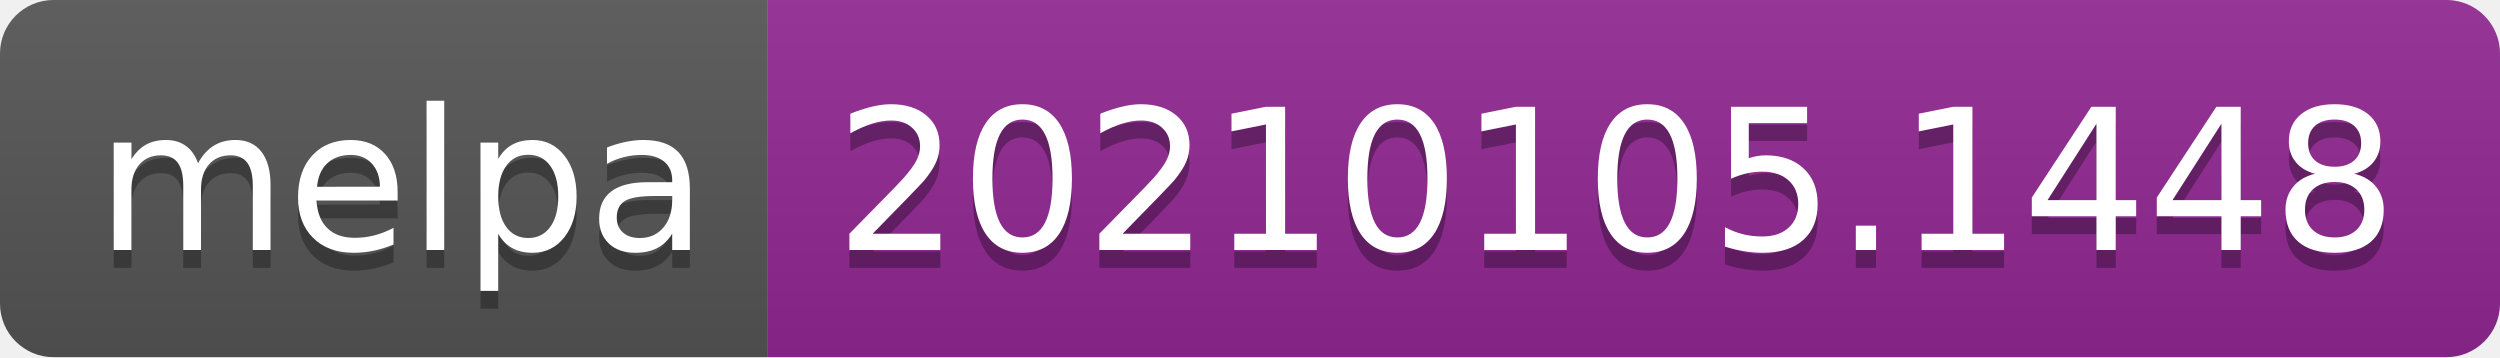
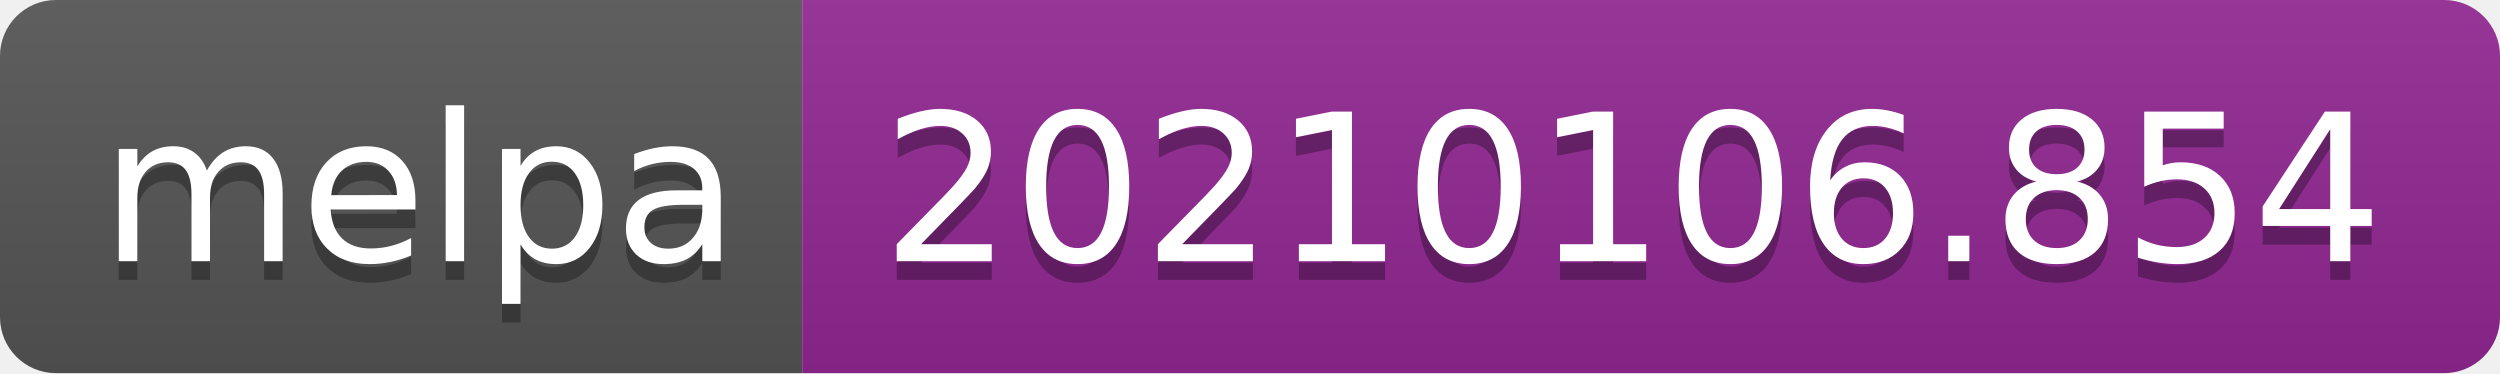
- <svg xmlns="http://www.w3.org/2000/svg" width="140" height="20" role="img" aria-label="melpa: 20210105.1448">
+ <svg xmlns="http://www.w3.org/2000/svg" width="134" height="20" role="img" aria-label="melpa: 20210106.854">
  <linearGradient id="s" x2="0" y2="100%">
    <stop offset="0" stop-color="#bbb" stop-opacity=".1" />
    <stop offset="1" stop-opacity=".1" />
  </linearGradient>
  <clipPath id="r">
-     <rect width="140" height="20" rx="3" fill="#fff" />
+     <rect width="134" height="20" rx="3" fill="#fff" />
  </clipPath>
  <g clip-path="url(#r)">
    <rect width="43" height="20" fill="#555" />
-     <rect x="43" width="97" height="20" fill="#922793" />
-     <rect width="140" height="20" fill="url(#s)" />
+     <rect x="43" width="91" height="20" fill="#922793" />
+     <rect width="134" height="20" fill="url(#s)" />
  </g>
  <g fill="#fff" text-anchor="middle" font-family="Verdana,Geneva,DejaVu Sans,sans-serif" text-rendering="geometricPrecision" font-size="110">
    <text aria-hidden="true" x="225" y="150" fill="#010101" fill-opacity=".3" transform="scale(.1)" textLength="330">melpa</text>
    <text x="225" y="140" transform="scale(.1)" fill="#fff" textLength="330">melpa</text>
-     <text aria-hidden="true" x="905" y="150" fill="#010101" fill-opacity=".3" transform="scale(.1)" textLength="870">20210105.1448</text>
-     <text x="905" y="140" transform="scale(.1)" fill="#fff" textLength="870">20210105.1448</text>
+     <text aria-hidden="true" x="875" y="150" fill="#010101" fill-opacity=".3" transform="scale(.1)" textLength="810">20210106.854</text>
+     <text x="875" y="140" transform="scale(.1)" fill="#fff" textLength="810">20210106.854</text>
  </g>
</svg>
